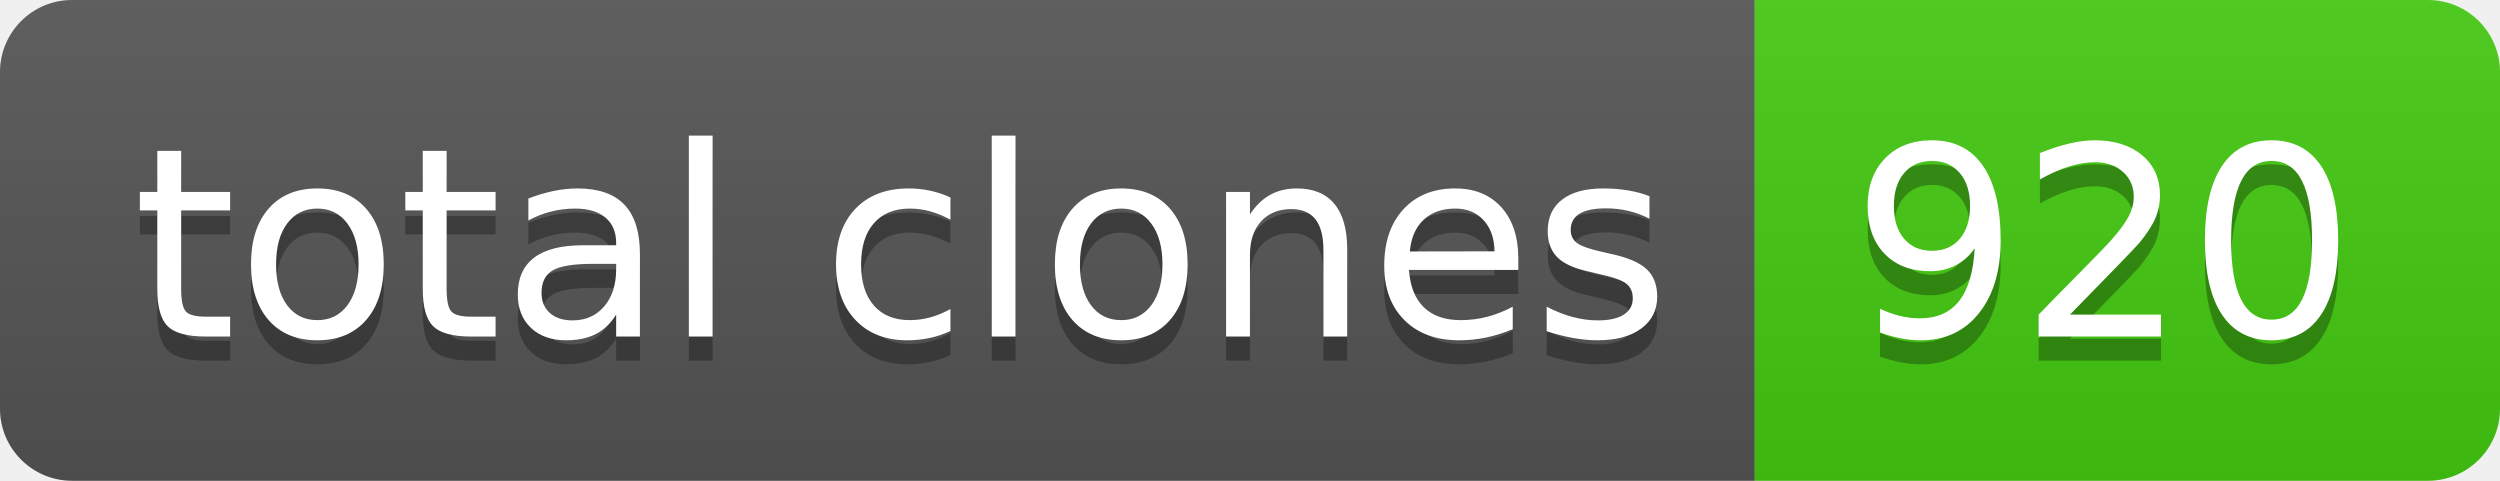
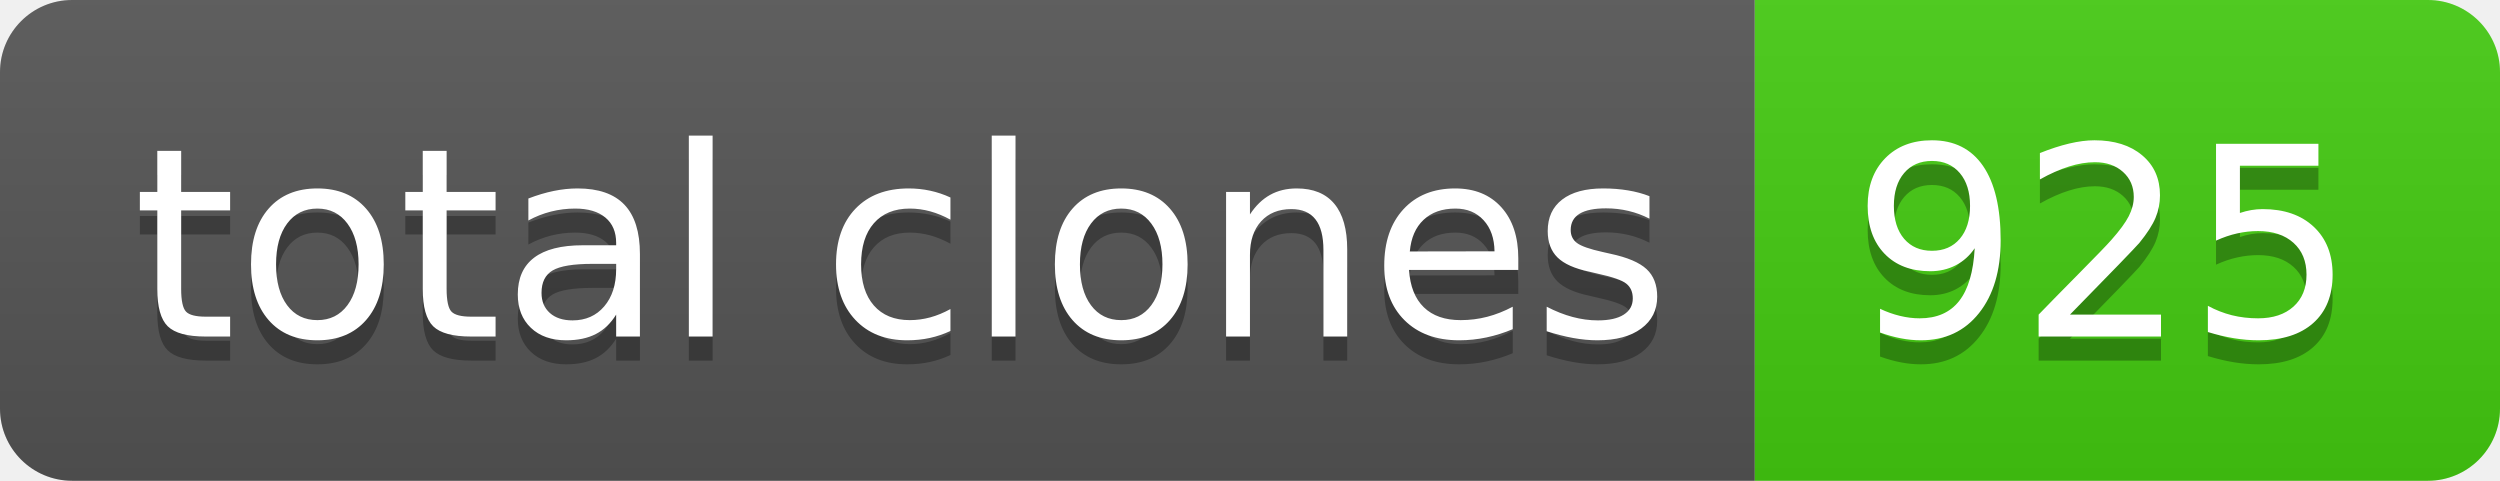
- <svg xmlns="http://www.w3.org/2000/svg" width="104" height="20" role="img" aria-label="total clones: 920">
+ <svg xmlns="http://www.w3.org/2000/svg" width="104" height="20" role="img" aria-label="total clones: 925">
  <linearGradient id="s" x2="0" y2="100%">
    <stop offset="0" stop-color="#bbb" stop-opacity=".1" />
    <stop offset="1" stop-opacity=".1" />
  </linearGradient>
  <clipPath id="r">
    <rect width="104" height="20" rx="3" fill="#fff" />
  </clipPath>
  <g clip-path="url(#r)">
    <rect width="73" height="20" fill="#555" />
    <rect x="73" width="31" height="20" fill="#4c1" />
    <rect width="104" height="20" fill="url(#s)" />
  </g>
  <g fill="#fff" text-anchor="middle" font-family="Verdana,Geneva,DejaVu Sans,sans-serif" text-rendering="geometricPrecision" font-size="110">
    <text aria-hidden="true" x="375" y="150" fill="#010101" fill-opacity=".3" transform="scale(.1)" textLength="630">total clones</text>
    <text x="375" y="140" transform="scale(.1)" fill="#fff" textLength="630">total clones</text>
-     <text aria-hidden="true" x="875" y="150" fill="#010101" fill-opacity=".3" transform="scale(.1)" textLength="210">920</text>
-     <text x="875" y="140" transform="scale(.1)" fill="#fff" textLength="210">920</text>
+     <text aria-hidden="true" x="875" y="150" fill="#010101" fill-opacity=".3" transform="scale(.1)" textLength="210">925</text>
+     <text x="875" y="140" transform="scale(.1)" fill="#fff" textLength="210">925</text>
  </g>
</svg>
